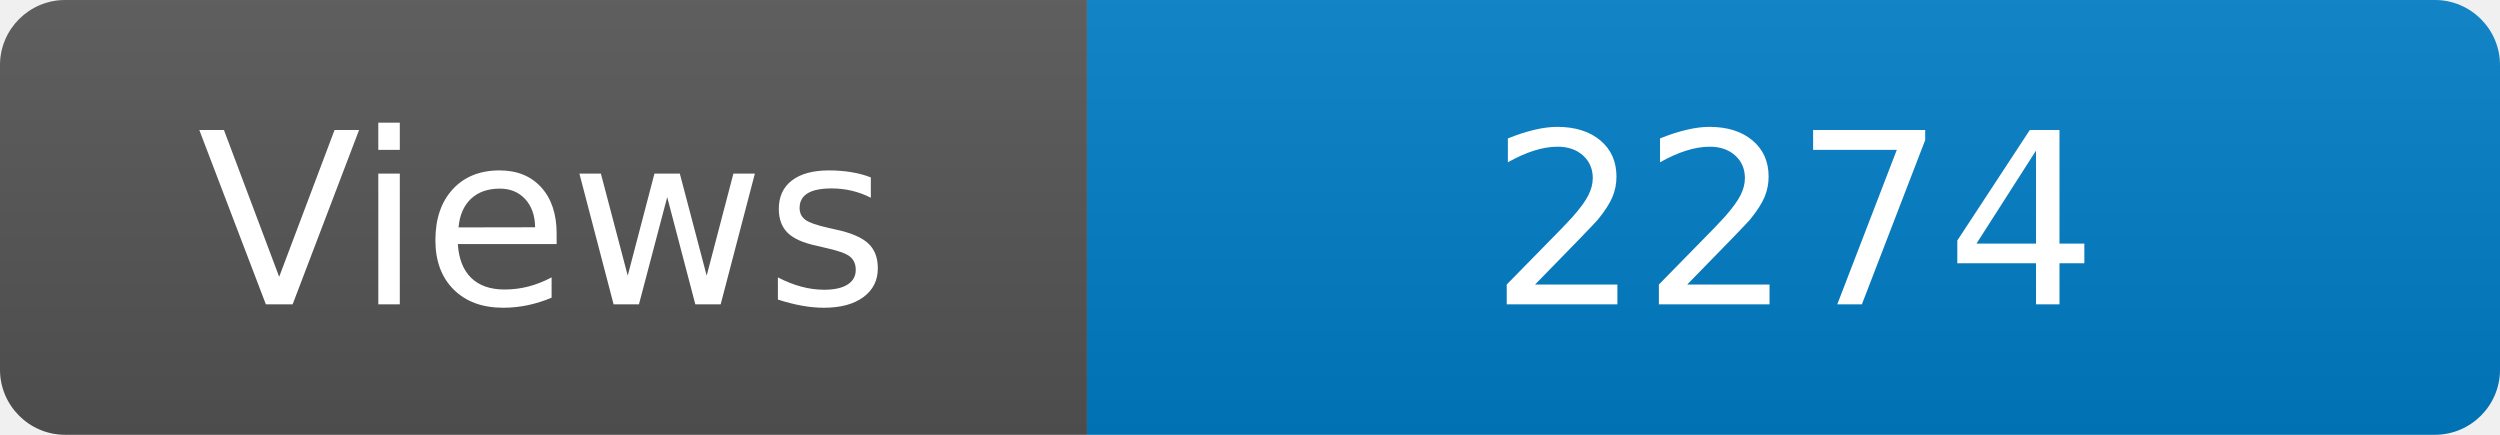
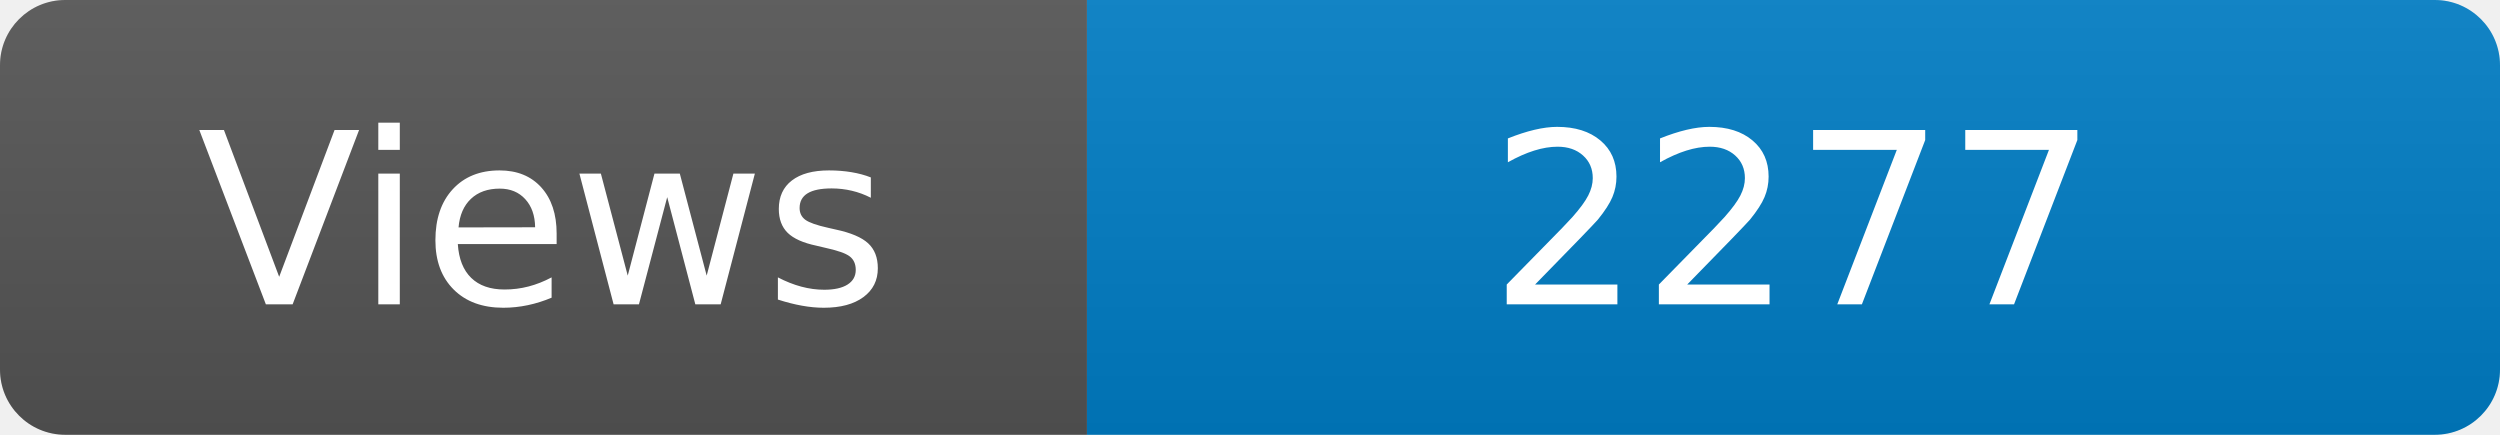
<svg xmlns="http://www.w3.org/2000/svg" width="115" height="20" role="img" aria-label="Maintained?: yes">
  <linearGradient id="s" x2="0" y2="100%">
    <stop offset="0" stop-color="#bbb" stop-opacity=".1" />
    <stop offset="1" stop-opacity=".1" />
  </linearGradient>
  <clipPath id="r">
    <rect width="115" height="20" rx="3" fill="#fff" />
  </clipPath>
  <g clip-path="url(#r)">
    <rect width="50" height="20" fill="#555" />
    <rect x="50" width="160" height="20" fill="#007ec6" />
    <rect width="115" height="20" fill="url(#s)" />
  </g>
  <g fill="#fff" text-anchor="middle" font-family="Verdana,Geneva,DejaVu Sans,sans-serif" font-size="110">
    <text x="250" y="140" transform="scale(.1)" fill="#fff">Views</text>
-     <text x="825" y="140" transform="scale(.1)" fill="#fff">2274</text>
+     <text x="825" y="140" transform="scale(.1)" fill="#fff">2277</text>
  </g>
</svg>
